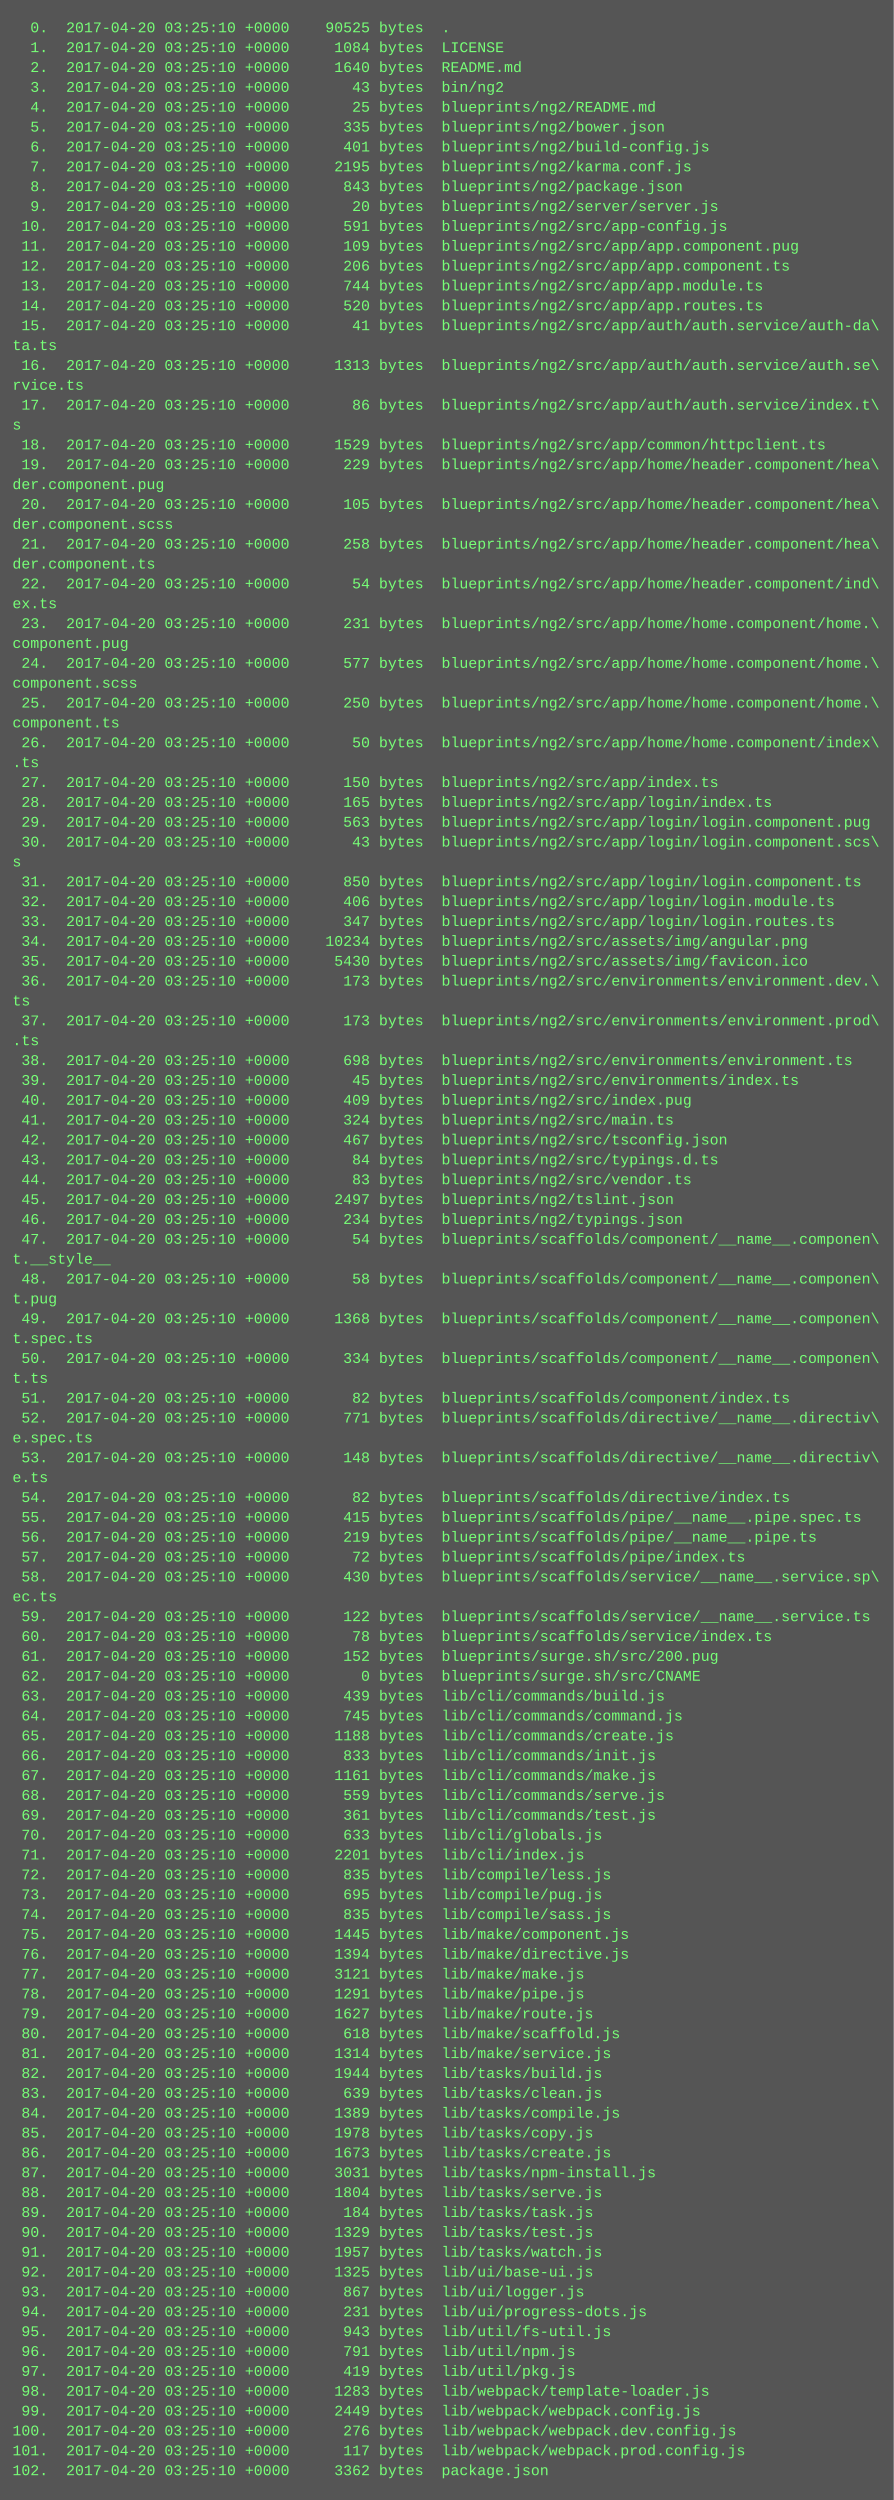
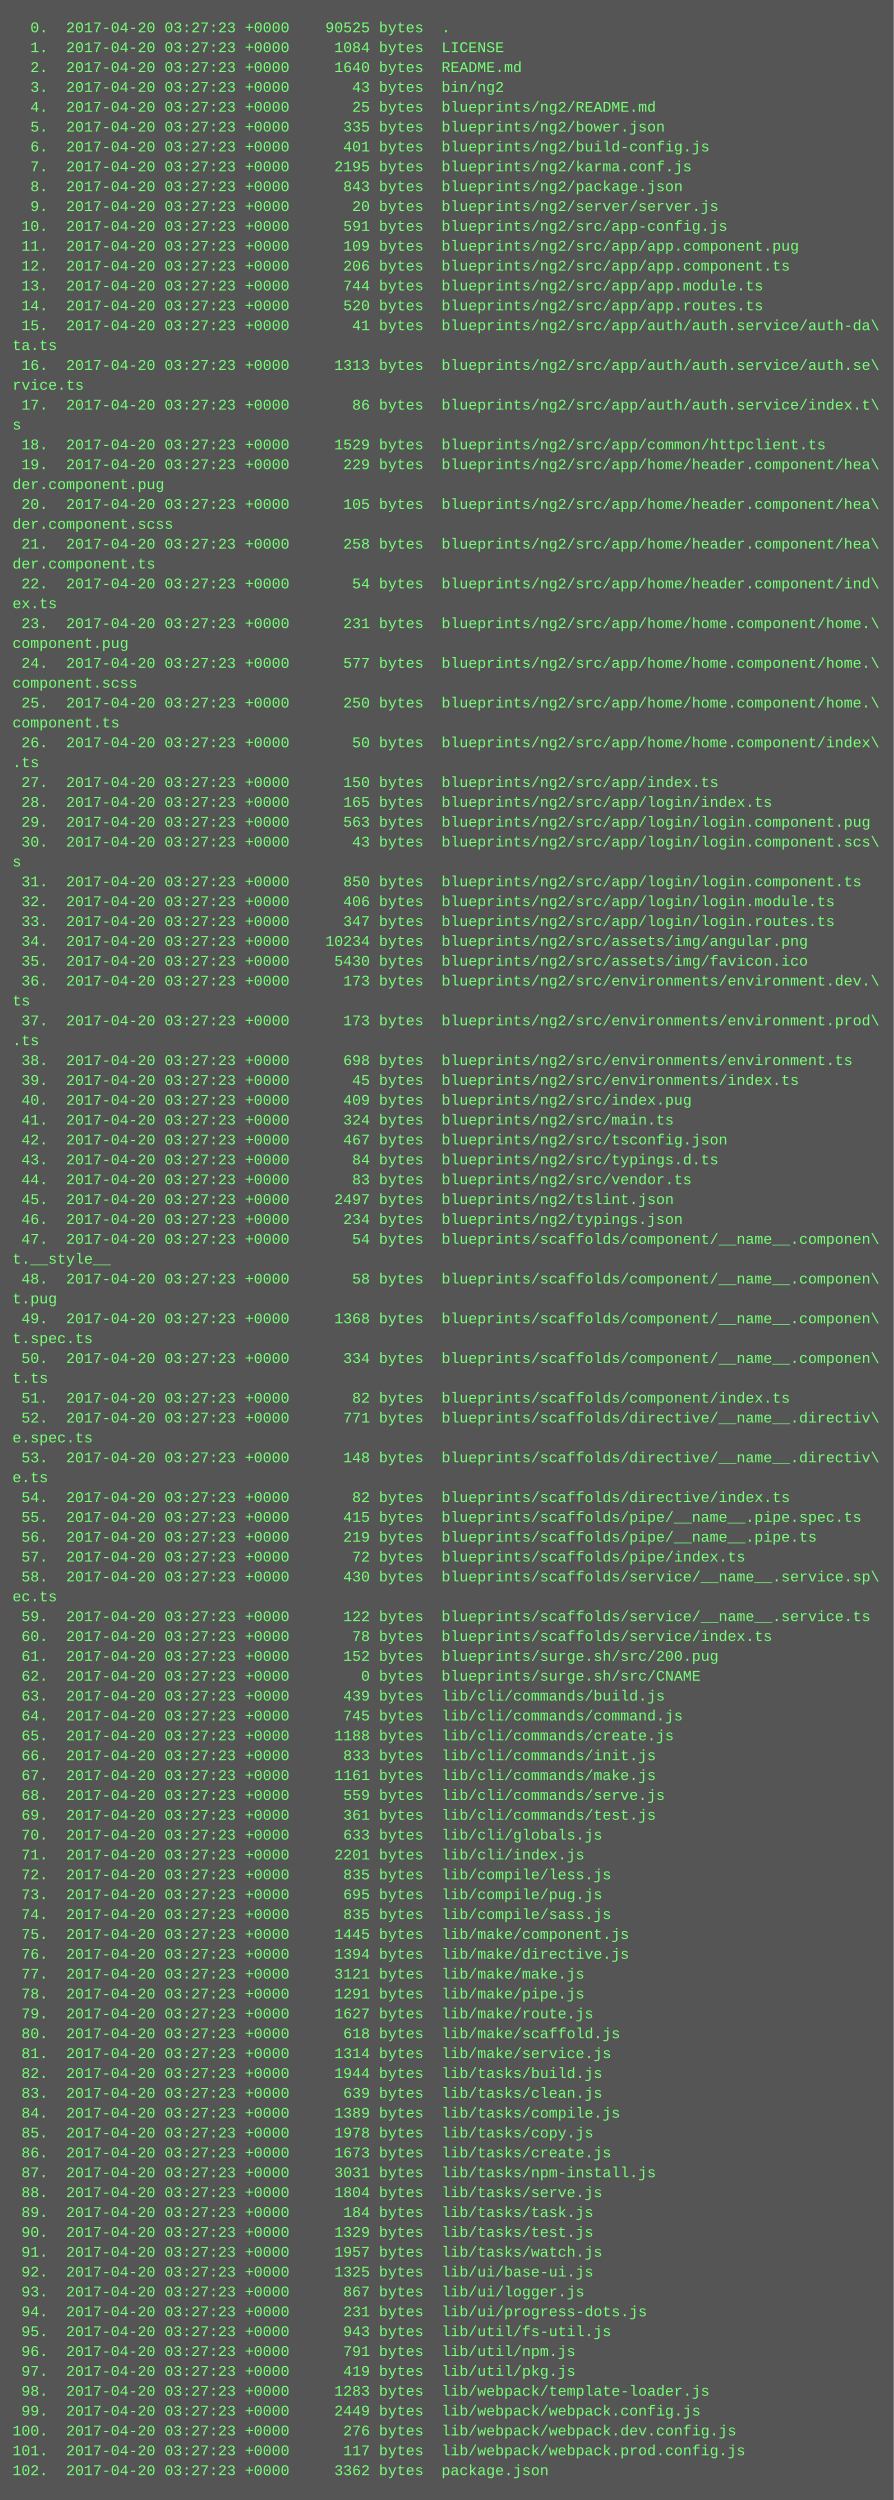
<svg xmlns="http://www.w3.org/2000/svg" height="2014" width="720">
  <rect height="2014" fill="#555" width="720" />
  <text fill="#7f7" font-family="Courier New" font-size="12" xml:space="preserve">
-     <tspan x="10" y="26">  0.  2017-04-20 03:25:10 +0000    90525 bytes  .</tspan>
-     <tspan x="10" y="42">  1.  2017-04-20 03:25:10 +0000     1084 bytes  LICENSE</tspan>
-     <tspan x="10" y="58">  2.  2017-04-20 03:25:10 +0000     1640 bytes  README.md</tspan>
-     <tspan x="10" y="74">  3.  2017-04-20 03:25:10 +0000       43 bytes  bin/ng2</tspan>
-     <tspan x="10" y="90">  4.  2017-04-20 03:25:10 +0000       25 bytes  blueprints/ng2/README.md</tspan>
-     <tspan x="10" y="106">  5.  2017-04-20 03:25:10 +0000      335 bytes  blueprints/ng2/bower.json</tspan>
-     <tspan x="10" y="122">  6.  2017-04-20 03:25:10 +0000      401 bytes  blueprints/ng2/build-config.js</tspan>
-     <tspan x="10" y="138">  7.  2017-04-20 03:25:10 +0000     2195 bytes  blueprints/ng2/karma.conf.js</tspan>
-     <tspan x="10" y="154">  8.  2017-04-20 03:25:10 +0000      843 bytes  blueprints/ng2/package.json</tspan>
-     <tspan x="10" y="170">  9.  2017-04-20 03:25:10 +0000       20 bytes  blueprints/ng2/server/server.js</tspan>
-     <tspan x="10" y="186"> 10.  2017-04-20 03:25:10 +0000      591 bytes  blueprints/ng2/src/app-config.js</tspan>
-     <tspan x="10" y="202"> 11.  2017-04-20 03:25:10 +0000      109 bytes  blueprints/ng2/src/app/app.component.pug</tspan>
-     <tspan x="10" y="218"> 12.  2017-04-20 03:25:10 +0000      206 bytes  blueprints/ng2/src/app/app.component.ts</tspan>
-     <tspan x="10" y="234"> 13.  2017-04-20 03:25:10 +0000      744 bytes  blueprints/ng2/src/app/app.module.ts</tspan>
-     <tspan x="10" y="250"> 14.  2017-04-20 03:25:10 +0000      520 bytes  blueprints/ng2/src/app/app.routes.ts</tspan>
-     <tspan x="10" y="266"> 15.  2017-04-20 03:25:10 +0000       41 bytes  blueprints/ng2/src/app/auth/auth.service/auth-da\</tspan>
+     <tspan x="10" y="26">  0.  2017-04-20 03:27:23 +0000    90525 bytes  .</tspan>
+     <tspan x="10" y="42">  1.  2017-04-20 03:27:23 +0000     1084 bytes  LICENSE</tspan>
+     <tspan x="10" y="58">  2.  2017-04-20 03:27:23 +0000     1640 bytes  README.md</tspan>
+     <tspan x="10" y="74">  3.  2017-04-20 03:27:23 +0000       43 bytes  bin/ng2</tspan>
+     <tspan x="10" y="90">  4.  2017-04-20 03:27:23 +0000       25 bytes  blueprints/ng2/README.md</tspan>
+     <tspan x="10" y="106">  5.  2017-04-20 03:27:23 +0000      335 bytes  blueprints/ng2/bower.json</tspan>
+     <tspan x="10" y="122">  6.  2017-04-20 03:27:23 +0000      401 bytes  blueprints/ng2/build-config.js</tspan>
+     <tspan x="10" y="138">  7.  2017-04-20 03:27:23 +0000     2195 bytes  blueprints/ng2/karma.conf.js</tspan>
+     <tspan x="10" y="154">  8.  2017-04-20 03:27:23 +0000      843 bytes  blueprints/ng2/package.json</tspan>
+     <tspan x="10" y="170">  9.  2017-04-20 03:27:23 +0000       20 bytes  blueprints/ng2/server/server.js</tspan>
+     <tspan x="10" y="186"> 10.  2017-04-20 03:27:23 +0000      591 bytes  blueprints/ng2/src/app-config.js</tspan>
+     <tspan x="10" y="202"> 11.  2017-04-20 03:27:23 +0000      109 bytes  blueprints/ng2/src/app/app.component.pug</tspan>
+     <tspan x="10" y="218"> 12.  2017-04-20 03:27:23 +0000      206 bytes  blueprints/ng2/src/app/app.component.ts</tspan>
+     <tspan x="10" y="234"> 13.  2017-04-20 03:27:23 +0000      744 bytes  blueprints/ng2/src/app/app.module.ts</tspan>
+     <tspan x="10" y="250"> 14.  2017-04-20 03:27:23 +0000      520 bytes  blueprints/ng2/src/app/app.routes.ts</tspan>
+     <tspan x="10" y="266"> 15.  2017-04-20 03:27:23 +0000       41 bytes  blueprints/ng2/src/app/auth/auth.service/auth-da\</tspan>
    <tspan x="10" y="282">ta.ts</tspan>
-     <tspan x="10" y="298"> 16.  2017-04-20 03:25:10 +0000     1313 bytes  blueprints/ng2/src/app/auth/auth.service/auth.se\</tspan>
+     <tspan x="10" y="298"> 16.  2017-04-20 03:27:23 +0000     1313 bytes  blueprints/ng2/src/app/auth/auth.service/auth.se\</tspan>
    <tspan x="10" y="314">rvice.ts</tspan>
-     <tspan x="10" y="330"> 17.  2017-04-20 03:25:10 +0000       86 bytes  blueprints/ng2/src/app/auth/auth.service/index.t\</tspan>
+     <tspan x="10" y="330"> 17.  2017-04-20 03:27:23 +0000       86 bytes  blueprints/ng2/src/app/auth/auth.service/index.t\</tspan>
    <tspan x="10" y="346">s</tspan>
-     <tspan x="10" y="362"> 18.  2017-04-20 03:25:10 +0000     1529 bytes  blueprints/ng2/src/app/common/httpclient.ts</tspan>
-     <tspan x="10" y="378"> 19.  2017-04-20 03:25:10 +0000      229 bytes  blueprints/ng2/src/app/home/header.component/hea\</tspan>
+     <tspan x="10" y="362"> 18.  2017-04-20 03:27:23 +0000     1529 bytes  blueprints/ng2/src/app/common/httpclient.ts</tspan>
+     <tspan x="10" y="378"> 19.  2017-04-20 03:27:23 +0000      229 bytes  blueprints/ng2/src/app/home/header.component/hea\</tspan>
    <tspan x="10" y="394">der.component.pug</tspan>
-     <tspan x="10" y="410"> 20.  2017-04-20 03:25:10 +0000      105 bytes  blueprints/ng2/src/app/home/header.component/hea\</tspan>
+     <tspan x="10" y="410"> 20.  2017-04-20 03:27:23 +0000      105 bytes  blueprints/ng2/src/app/home/header.component/hea\</tspan>
    <tspan x="10" y="426">der.component.scss</tspan>
-     <tspan x="10" y="442"> 21.  2017-04-20 03:25:10 +0000      258 bytes  blueprints/ng2/src/app/home/header.component/hea\</tspan>
+     <tspan x="10" y="442"> 21.  2017-04-20 03:27:23 +0000      258 bytes  blueprints/ng2/src/app/home/header.component/hea\</tspan>
    <tspan x="10" y="458">der.component.ts</tspan>
-     <tspan x="10" y="474"> 22.  2017-04-20 03:25:10 +0000       54 bytes  blueprints/ng2/src/app/home/header.component/ind\</tspan>
+     <tspan x="10" y="474"> 22.  2017-04-20 03:27:23 +0000       54 bytes  blueprints/ng2/src/app/home/header.component/ind\</tspan>
    <tspan x="10" y="490">ex.ts</tspan>
-     <tspan x="10" y="506"> 23.  2017-04-20 03:25:10 +0000      231 bytes  blueprints/ng2/src/app/home/home.component/home.\</tspan>
+     <tspan x="10" y="506"> 23.  2017-04-20 03:27:23 +0000      231 bytes  blueprints/ng2/src/app/home/home.component/home.\</tspan>
    <tspan x="10" y="522">component.pug</tspan>
-     <tspan x="10" y="538"> 24.  2017-04-20 03:25:10 +0000      577 bytes  blueprints/ng2/src/app/home/home.component/home.\</tspan>
+     <tspan x="10" y="538"> 24.  2017-04-20 03:27:23 +0000      577 bytes  blueprints/ng2/src/app/home/home.component/home.\</tspan>
    <tspan x="10" y="554">component.scss</tspan>
-     <tspan x="10" y="570"> 25.  2017-04-20 03:25:10 +0000      250 bytes  blueprints/ng2/src/app/home/home.component/home.\</tspan>
+     <tspan x="10" y="570"> 25.  2017-04-20 03:27:23 +0000      250 bytes  blueprints/ng2/src/app/home/home.component/home.\</tspan>
    <tspan x="10" y="586">component.ts</tspan>
-     <tspan x="10" y="602"> 26.  2017-04-20 03:25:10 +0000       50 bytes  blueprints/ng2/src/app/home/home.component/index\</tspan>
+     <tspan x="10" y="602"> 26.  2017-04-20 03:27:23 +0000       50 bytes  blueprints/ng2/src/app/home/home.component/index\</tspan>
    <tspan x="10" y="618">.ts</tspan>
-     <tspan x="10" y="634"> 27.  2017-04-20 03:25:10 +0000      150 bytes  blueprints/ng2/src/app/index.ts</tspan>
-     <tspan x="10" y="650"> 28.  2017-04-20 03:25:10 +0000      165 bytes  blueprints/ng2/src/app/login/index.ts</tspan>
-     <tspan x="10" y="666"> 29.  2017-04-20 03:25:10 +0000      563 bytes  blueprints/ng2/src/app/login/login.component.pug</tspan>
-     <tspan x="10" y="682"> 30.  2017-04-20 03:25:10 +0000       43 bytes  blueprints/ng2/src/app/login/login.component.scs\</tspan>
+     <tspan x="10" y="634"> 27.  2017-04-20 03:27:23 +0000      150 bytes  blueprints/ng2/src/app/index.ts</tspan>
+     <tspan x="10" y="650"> 28.  2017-04-20 03:27:23 +0000      165 bytes  blueprints/ng2/src/app/login/index.ts</tspan>
+     <tspan x="10" y="666"> 29.  2017-04-20 03:27:23 +0000      563 bytes  blueprints/ng2/src/app/login/login.component.pug</tspan>
+     <tspan x="10" y="682"> 30.  2017-04-20 03:27:23 +0000       43 bytes  blueprints/ng2/src/app/login/login.component.scs\</tspan>
    <tspan x="10" y="698">s</tspan>
-     <tspan x="10" y="714"> 31.  2017-04-20 03:25:10 +0000      850 bytes  blueprints/ng2/src/app/login/login.component.ts</tspan>
-     <tspan x="10" y="730"> 32.  2017-04-20 03:25:10 +0000      406 bytes  blueprints/ng2/src/app/login/login.module.ts</tspan>
-     <tspan x="10" y="746"> 33.  2017-04-20 03:25:10 +0000      347 bytes  blueprints/ng2/src/app/login/login.routes.ts</tspan>
-     <tspan x="10" y="762"> 34.  2017-04-20 03:25:10 +0000    10234 bytes  blueprints/ng2/src/assets/img/angular.png</tspan>
-     <tspan x="10" y="778"> 35.  2017-04-20 03:25:10 +0000     5430 bytes  blueprints/ng2/src/assets/img/favicon.ico</tspan>
-     <tspan x="10" y="794"> 36.  2017-04-20 03:25:10 +0000      173 bytes  blueprints/ng2/src/environments/environment.dev.\</tspan>
+     <tspan x="10" y="714"> 31.  2017-04-20 03:27:23 +0000      850 bytes  blueprints/ng2/src/app/login/login.component.ts</tspan>
+     <tspan x="10" y="730"> 32.  2017-04-20 03:27:23 +0000      406 bytes  blueprints/ng2/src/app/login/login.module.ts</tspan>
+     <tspan x="10" y="746"> 33.  2017-04-20 03:27:23 +0000      347 bytes  blueprints/ng2/src/app/login/login.routes.ts</tspan>
+     <tspan x="10" y="762"> 34.  2017-04-20 03:27:23 +0000    10234 bytes  blueprints/ng2/src/assets/img/angular.png</tspan>
+     <tspan x="10" y="778"> 35.  2017-04-20 03:27:23 +0000     5430 bytes  blueprints/ng2/src/assets/img/favicon.ico</tspan>
+     <tspan x="10" y="794"> 36.  2017-04-20 03:27:23 +0000      173 bytes  blueprints/ng2/src/environments/environment.dev.\</tspan>
    <tspan x="10" y="810">ts</tspan>
-     <tspan x="10" y="826"> 37.  2017-04-20 03:25:10 +0000      173 bytes  blueprints/ng2/src/environments/environment.prod\</tspan>
+     <tspan x="10" y="826"> 37.  2017-04-20 03:27:23 +0000      173 bytes  blueprints/ng2/src/environments/environment.prod\</tspan>
    <tspan x="10" y="842">.ts</tspan>
-     <tspan x="10" y="858"> 38.  2017-04-20 03:25:10 +0000      698 bytes  blueprints/ng2/src/environments/environment.ts</tspan>
-     <tspan x="10" y="874"> 39.  2017-04-20 03:25:10 +0000       45 bytes  blueprints/ng2/src/environments/index.ts</tspan>
-     <tspan x="10" y="890"> 40.  2017-04-20 03:25:10 +0000      409 bytes  blueprints/ng2/src/index.pug</tspan>
-     <tspan x="10" y="906"> 41.  2017-04-20 03:25:10 +0000      324 bytes  blueprints/ng2/src/main.ts</tspan>
-     <tspan x="10" y="922"> 42.  2017-04-20 03:25:10 +0000      467 bytes  blueprints/ng2/src/tsconfig.json</tspan>
-     <tspan x="10" y="938"> 43.  2017-04-20 03:25:10 +0000       84 bytes  blueprints/ng2/src/typings.d.ts</tspan>
-     <tspan x="10" y="954"> 44.  2017-04-20 03:25:10 +0000       83 bytes  blueprints/ng2/src/vendor.ts</tspan>
-     <tspan x="10" y="970"> 45.  2017-04-20 03:25:10 +0000     2497 bytes  blueprints/ng2/tslint.json</tspan>
-     <tspan x="10" y="986"> 46.  2017-04-20 03:25:10 +0000      234 bytes  blueprints/ng2/typings.json</tspan>
-     <tspan x="10" y="1002"> 47.  2017-04-20 03:25:10 +0000       54 bytes  blueprints/scaffolds/component/__name__.componen\</tspan>
+     <tspan x="10" y="858"> 38.  2017-04-20 03:27:23 +0000      698 bytes  blueprints/ng2/src/environments/environment.ts</tspan>
+     <tspan x="10" y="874"> 39.  2017-04-20 03:27:23 +0000       45 bytes  blueprints/ng2/src/environments/index.ts</tspan>
+     <tspan x="10" y="890"> 40.  2017-04-20 03:27:23 +0000      409 bytes  blueprints/ng2/src/index.pug</tspan>
+     <tspan x="10" y="906"> 41.  2017-04-20 03:27:23 +0000      324 bytes  blueprints/ng2/src/main.ts</tspan>
+     <tspan x="10" y="922"> 42.  2017-04-20 03:27:23 +0000      467 bytes  blueprints/ng2/src/tsconfig.json</tspan>
+     <tspan x="10" y="938"> 43.  2017-04-20 03:27:23 +0000       84 bytes  blueprints/ng2/src/typings.d.ts</tspan>
+     <tspan x="10" y="954"> 44.  2017-04-20 03:27:23 +0000       83 bytes  blueprints/ng2/src/vendor.ts</tspan>
+     <tspan x="10" y="970"> 45.  2017-04-20 03:27:23 +0000     2497 bytes  blueprints/ng2/tslint.json</tspan>
+     <tspan x="10" y="986"> 46.  2017-04-20 03:27:23 +0000      234 bytes  blueprints/ng2/typings.json</tspan>
+     <tspan x="10" y="1002"> 47.  2017-04-20 03:27:23 +0000       54 bytes  blueprints/scaffolds/component/__name__.componen\</tspan>
    <tspan x="10" y="1018">t.__style__</tspan>
-     <tspan x="10" y="1034"> 48.  2017-04-20 03:25:10 +0000       58 bytes  blueprints/scaffolds/component/__name__.componen\</tspan>
+     <tspan x="10" y="1034"> 48.  2017-04-20 03:27:23 +0000       58 bytes  blueprints/scaffolds/component/__name__.componen\</tspan>
    <tspan x="10" y="1050">t.pug</tspan>
-     <tspan x="10" y="1066"> 49.  2017-04-20 03:25:10 +0000     1368 bytes  blueprints/scaffolds/component/__name__.componen\</tspan>
+     <tspan x="10" y="1066"> 49.  2017-04-20 03:27:23 +0000     1368 bytes  blueprints/scaffolds/component/__name__.componen\</tspan>
    <tspan x="10" y="1082">t.spec.ts</tspan>
-     <tspan x="10" y="1098"> 50.  2017-04-20 03:25:10 +0000      334 bytes  blueprints/scaffolds/component/__name__.componen\</tspan>
+     <tspan x="10" y="1098"> 50.  2017-04-20 03:27:23 +0000      334 bytes  blueprints/scaffolds/component/__name__.componen\</tspan>
    <tspan x="10" y="1114">t.ts</tspan>
-     <tspan x="10" y="1130"> 51.  2017-04-20 03:25:10 +0000       82 bytes  blueprints/scaffolds/component/index.ts</tspan>
-     <tspan x="10" y="1146"> 52.  2017-04-20 03:25:10 +0000      771 bytes  blueprints/scaffolds/directive/__name__.directiv\</tspan>
+     <tspan x="10" y="1130"> 51.  2017-04-20 03:27:23 +0000       82 bytes  blueprints/scaffolds/component/index.ts</tspan>
+     <tspan x="10" y="1146"> 52.  2017-04-20 03:27:23 +0000      771 bytes  blueprints/scaffolds/directive/__name__.directiv\</tspan>
    <tspan x="10" y="1162">e.spec.ts</tspan>
-     <tspan x="10" y="1178"> 53.  2017-04-20 03:25:10 +0000      148 bytes  blueprints/scaffolds/directive/__name__.directiv\</tspan>
+     <tspan x="10" y="1178"> 53.  2017-04-20 03:27:23 +0000      148 bytes  blueprints/scaffolds/directive/__name__.directiv\</tspan>
    <tspan x="10" y="1194">e.ts</tspan>
-     <tspan x="10" y="1210"> 54.  2017-04-20 03:25:10 +0000       82 bytes  blueprints/scaffolds/directive/index.ts</tspan>
-     <tspan x="10" y="1226"> 55.  2017-04-20 03:25:10 +0000      415 bytes  blueprints/scaffolds/pipe/__name__.pipe.spec.ts</tspan>
-     <tspan x="10" y="1242"> 56.  2017-04-20 03:25:10 +0000      219 bytes  blueprints/scaffolds/pipe/__name__.pipe.ts</tspan>
-     <tspan x="10" y="1258"> 57.  2017-04-20 03:25:10 +0000       72 bytes  blueprints/scaffolds/pipe/index.ts</tspan>
-     <tspan x="10" y="1274"> 58.  2017-04-20 03:25:10 +0000      430 bytes  blueprints/scaffolds/service/__name__.service.sp\</tspan>
+     <tspan x="10" y="1210"> 54.  2017-04-20 03:27:23 +0000       82 bytes  blueprints/scaffolds/directive/index.ts</tspan>
+     <tspan x="10" y="1226"> 55.  2017-04-20 03:27:23 +0000      415 bytes  blueprints/scaffolds/pipe/__name__.pipe.spec.ts</tspan>
+     <tspan x="10" y="1242"> 56.  2017-04-20 03:27:23 +0000      219 bytes  blueprints/scaffolds/pipe/__name__.pipe.ts</tspan>
+     <tspan x="10" y="1258"> 57.  2017-04-20 03:27:23 +0000       72 bytes  blueprints/scaffolds/pipe/index.ts</tspan>
+     <tspan x="10" y="1274"> 58.  2017-04-20 03:27:23 +0000      430 bytes  blueprints/scaffolds/service/__name__.service.sp\</tspan>
    <tspan x="10" y="1290">ec.ts</tspan>
-     <tspan x="10" y="1306"> 59.  2017-04-20 03:25:10 +0000      122 bytes  blueprints/scaffolds/service/__name__.service.ts</tspan>
-     <tspan x="10" y="1322"> 60.  2017-04-20 03:25:10 +0000       78 bytes  blueprints/scaffolds/service/index.ts</tspan>
-     <tspan x="10" y="1338"> 61.  2017-04-20 03:25:10 +0000      152 bytes  blueprints/surge.sh/src/200.pug</tspan>
-     <tspan x="10" y="1354"> 62.  2017-04-20 03:25:10 +0000        0 bytes  blueprints/surge.sh/src/CNAME</tspan>
-     <tspan x="10" y="1370"> 63.  2017-04-20 03:25:10 +0000      439 bytes  lib/cli/commands/build.js</tspan>
-     <tspan x="10" y="1386"> 64.  2017-04-20 03:25:10 +0000      745 bytes  lib/cli/commands/command.js</tspan>
-     <tspan x="10" y="1402"> 65.  2017-04-20 03:25:10 +0000     1188 bytes  lib/cli/commands/create.js</tspan>
-     <tspan x="10" y="1418"> 66.  2017-04-20 03:25:10 +0000      833 bytes  lib/cli/commands/init.js</tspan>
-     <tspan x="10" y="1434"> 67.  2017-04-20 03:25:10 +0000     1161 bytes  lib/cli/commands/make.js</tspan>
-     <tspan x="10" y="1450"> 68.  2017-04-20 03:25:10 +0000      559 bytes  lib/cli/commands/serve.js</tspan>
-     <tspan x="10" y="1466"> 69.  2017-04-20 03:25:10 +0000      361 bytes  lib/cli/commands/test.js</tspan>
-     <tspan x="10" y="1482"> 70.  2017-04-20 03:25:10 +0000      633 bytes  lib/cli/globals.js</tspan>
-     <tspan x="10" y="1498"> 71.  2017-04-20 03:25:10 +0000     2201 bytes  lib/cli/index.js</tspan>
-     <tspan x="10" y="1514"> 72.  2017-04-20 03:25:10 +0000      835 bytes  lib/compile/less.js</tspan>
-     <tspan x="10" y="1530"> 73.  2017-04-20 03:25:10 +0000      695 bytes  lib/compile/pug.js</tspan>
-     <tspan x="10" y="1546"> 74.  2017-04-20 03:25:10 +0000      835 bytes  lib/compile/sass.js</tspan>
-     <tspan x="10" y="1562"> 75.  2017-04-20 03:25:10 +0000     1445 bytes  lib/make/component.js</tspan>
-     <tspan x="10" y="1578"> 76.  2017-04-20 03:25:10 +0000     1394 bytes  lib/make/directive.js</tspan>
-     <tspan x="10" y="1594"> 77.  2017-04-20 03:25:10 +0000     3121 bytes  lib/make/make.js</tspan>
-     <tspan x="10" y="1610"> 78.  2017-04-20 03:25:10 +0000     1291 bytes  lib/make/pipe.js</tspan>
-     <tspan x="10" y="1626"> 79.  2017-04-20 03:25:10 +0000     1627 bytes  lib/make/route.js</tspan>
-     <tspan x="10" y="1642"> 80.  2017-04-20 03:25:10 +0000      618 bytes  lib/make/scaffold.js</tspan>
-     <tspan x="10" y="1658"> 81.  2017-04-20 03:25:10 +0000     1314 bytes  lib/make/service.js</tspan>
-     <tspan x="10" y="1674"> 82.  2017-04-20 03:25:10 +0000     1944 bytes  lib/tasks/build.js</tspan>
-     <tspan x="10" y="1690"> 83.  2017-04-20 03:25:10 +0000      639 bytes  lib/tasks/clean.js</tspan>
-     <tspan x="10" y="1706"> 84.  2017-04-20 03:25:10 +0000     1389 bytes  lib/tasks/compile.js</tspan>
-     <tspan x="10" y="1722"> 85.  2017-04-20 03:25:10 +0000     1978 bytes  lib/tasks/copy.js</tspan>
-     <tspan x="10" y="1738"> 86.  2017-04-20 03:25:10 +0000     1673 bytes  lib/tasks/create.js</tspan>
-     <tspan x="10" y="1754"> 87.  2017-04-20 03:25:10 +0000     3031 bytes  lib/tasks/npm-install.js</tspan>
-     <tspan x="10" y="1770"> 88.  2017-04-20 03:25:10 +0000     1804 bytes  lib/tasks/serve.js</tspan>
-     <tspan x="10" y="1786"> 89.  2017-04-20 03:25:10 +0000      184 bytes  lib/tasks/task.js</tspan>
-     <tspan x="10" y="1802"> 90.  2017-04-20 03:25:10 +0000     1329 bytes  lib/tasks/test.js</tspan>
-     <tspan x="10" y="1818"> 91.  2017-04-20 03:25:10 +0000     1957 bytes  lib/tasks/watch.js</tspan>
-     <tspan x="10" y="1834"> 92.  2017-04-20 03:25:10 +0000     1325 bytes  lib/ui/base-ui.js</tspan>
-     <tspan x="10" y="1850"> 93.  2017-04-20 03:25:10 +0000      867 bytes  lib/ui/logger.js</tspan>
-     <tspan x="10" y="1866"> 94.  2017-04-20 03:25:10 +0000      231 bytes  lib/ui/progress-dots.js</tspan>
-     <tspan x="10" y="1882"> 95.  2017-04-20 03:25:10 +0000      943 bytes  lib/util/fs-util.js</tspan>
-     <tspan x="10" y="1898"> 96.  2017-04-20 03:25:10 +0000      791 bytes  lib/util/npm.js</tspan>
-     <tspan x="10" y="1914"> 97.  2017-04-20 03:25:10 +0000      419 bytes  lib/util/pkg.js</tspan>
-     <tspan x="10" y="1930"> 98.  2017-04-20 03:25:10 +0000     1283 bytes  lib/webpack/template-loader.js</tspan>
-     <tspan x="10" y="1946"> 99.  2017-04-20 03:25:10 +0000     2449 bytes  lib/webpack/webpack.config.js</tspan>
-     <tspan x="10" y="1962">100.  2017-04-20 03:25:10 +0000      276 bytes  lib/webpack/webpack.dev.config.js</tspan>
-     <tspan x="10" y="1978">101.  2017-04-20 03:25:10 +0000      117 bytes  lib/webpack/webpack.prod.config.js</tspan>
-     <tspan x="10" y="1994">102.  2017-04-20 03:25:10 +0000     3362 bytes  package.json</tspan>
+     <tspan x="10" y="1306"> 59.  2017-04-20 03:27:23 +0000      122 bytes  blueprints/scaffolds/service/__name__.service.ts</tspan>
+     <tspan x="10" y="1322"> 60.  2017-04-20 03:27:23 +0000       78 bytes  blueprints/scaffolds/service/index.ts</tspan>
+     <tspan x="10" y="1338"> 61.  2017-04-20 03:27:23 +0000      152 bytes  blueprints/surge.sh/src/200.pug</tspan>
+     <tspan x="10" y="1354"> 62.  2017-04-20 03:27:23 +0000        0 bytes  blueprints/surge.sh/src/CNAME</tspan>
+     <tspan x="10" y="1370"> 63.  2017-04-20 03:27:23 +0000      439 bytes  lib/cli/commands/build.js</tspan>
+     <tspan x="10" y="1386"> 64.  2017-04-20 03:27:23 +0000      745 bytes  lib/cli/commands/command.js</tspan>
+     <tspan x="10" y="1402"> 65.  2017-04-20 03:27:23 +0000     1188 bytes  lib/cli/commands/create.js</tspan>
+     <tspan x="10" y="1418"> 66.  2017-04-20 03:27:23 +0000      833 bytes  lib/cli/commands/init.js</tspan>
+     <tspan x="10" y="1434"> 67.  2017-04-20 03:27:23 +0000     1161 bytes  lib/cli/commands/make.js</tspan>
+     <tspan x="10" y="1450"> 68.  2017-04-20 03:27:23 +0000      559 bytes  lib/cli/commands/serve.js</tspan>
+     <tspan x="10" y="1466"> 69.  2017-04-20 03:27:23 +0000      361 bytes  lib/cli/commands/test.js</tspan>
+     <tspan x="10" y="1482"> 70.  2017-04-20 03:27:23 +0000      633 bytes  lib/cli/globals.js</tspan>
+     <tspan x="10" y="1498"> 71.  2017-04-20 03:27:23 +0000     2201 bytes  lib/cli/index.js</tspan>
+     <tspan x="10" y="1514"> 72.  2017-04-20 03:27:23 +0000      835 bytes  lib/compile/less.js</tspan>
+     <tspan x="10" y="1530"> 73.  2017-04-20 03:27:23 +0000      695 bytes  lib/compile/pug.js</tspan>
+     <tspan x="10" y="1546"> 74.  2017-04-20 03:27:23 +0000      835 bytes  lib/compile/sass.js</tspan>
+     <tspan x="10" y="1562"> 75.  2017-04-20 03:27:23 +0000     1445 bytes  lib/make/component.js</tspan>
+     <tspan x="10" y="1578"> 76.  2017-04-20 03:27:23 +0000     1394 bytes  lib/make/directive.js</tspan>
+     <tspan x="10" y="1594"> 77.  2017-04-20 03:27:23 +0000     3121 bytes  lib/make/make.js</tspan>
+     <tspan x="10" y="1610"> 78.  2017-04-20 03:27:23 +0000     1291 bytes  lib/make/pipe.js</tspan>
+     <tspan x="10" y="1626"> 79.  2017-04-20 03:27:23 +0000     1627 bytes  lib/make/route.js</tspan>
+     <tspan x="10" y="1642"> 80.  2017-04-20 03:27:23 +0000      618 bytes  lib/make/scaffold.js</tspan>
+     <tspan x="10" y="1658"> 81.  2017-04-20 03:27:23 +0000     1314 bytes  lib/make/service.js</tspan>
+     <tspan x="10" y="1674"> 82.  2017-04-20 03:27:23 +0000     1944 bytes  lib/tasks/build.js</tspan>
+     <tspan x="10" y="1690"> 83.  2017-04-20 03:27:23 +0000      639 bytes  lib/tasks/clean.js</tspan>
+     <tspan x="10" y="1706"> 84.  2017-04-20 03:27:23 +0000     1389 bytes  lib/tasks/compile.js</tspan>
+     <tspan x="10" y="1722"> 85.  2017-04-20 03:27:23 +0000     1978 bytes  lib/tasks/copy.js</tspan>
+     <tspan x="10" y="1738"> 86.  2017-04-20 03:27:23 +0000     1673 bytes  lib/tasks/create.js</tspan>
+     <tspan x="10" y="1754"> 87.  2017-04-20 03:27:23 +0000     3031 bytes  lib/tasks/npm-install.js</tspan>
+     <tspan x="10" y="1770"> 88.  2017-04-20 03:27:23 +0000     1804 bytes  lib/tasks/serve.js</tspan>
+     <tspan x="10" y="1786"> 89.  2017-04-20 03:27:23 +0000      184 bytes  lib/tasks/task.js</tspan>
+     <tspan x="10" y="1802"> 90.  2017-04-20 03:27:23 +0000     1329 bytes  lib/tasks/test.js</tspan>
+     <tspan x="10" y="1818"> 91.  2017-04-20 03:27:23 +0000     1957 bytes  lib/tasks/watch.js</tspan>
+     <tspan x="10" y="1834"> 92.  2017-04-20 03:27:23 +0000     1325 bytes  lib/ui/base-ui.js</tspan>
+     <tspan x="10" y="1850"> 93.  2017-04-20 03:27:23 +0000      867 bytes  lib/ui/logger.js</tspan>
+     <tspan x="10" y="1866"> 94.  2017-04-20 03:27:23 +0000      231 bytes  lib/ui/progress-dots.js</tspan>
+     <tspan x="10" y="1882"> 95.  2017-04-20 03:27:23 +0000      943 bytes  lib/util/fs-util.js</tspan>
+     <tspan x="10" y="1898"> 96.  2017-04-20 03:27:23 +0000      791 bytes  lib/util/npm.js</tspan>
+     <tspan x="10" y="1914"> 97.  2017-04-20 03:27:23 +0000      419 bytes  lib/util/pkg.js</tspan>
+     <tspan x="10" y="1930"> 98.  2017-04-20 03:27:23 +0000     1283 bytes  lib/webpack/template-loader.js</tspan>
+     <tspan x="10" y="1946"> 99.  2017-04-20 03:27:23 +0000     2449 bytes  lib/webpack/webpack.config.js</tspan>
+     <tspan x="10" y="1962">100.  2017-04-20 03:27:23 +0000      276 bytes  lib/webpack/webpack.dev.config.js</tspan>
+     <tspan x="10" y="1978">101.  2017-04-20 03:27:23 +0000      117 bytes  lib/webpack/webpack.prod.config.js</tspan>
+     <tspan x="10" y="1994">102.  2017-04-20 03:27:23 +0000     3362 bytes  package.json</tspan>
  </text>
</svg>
